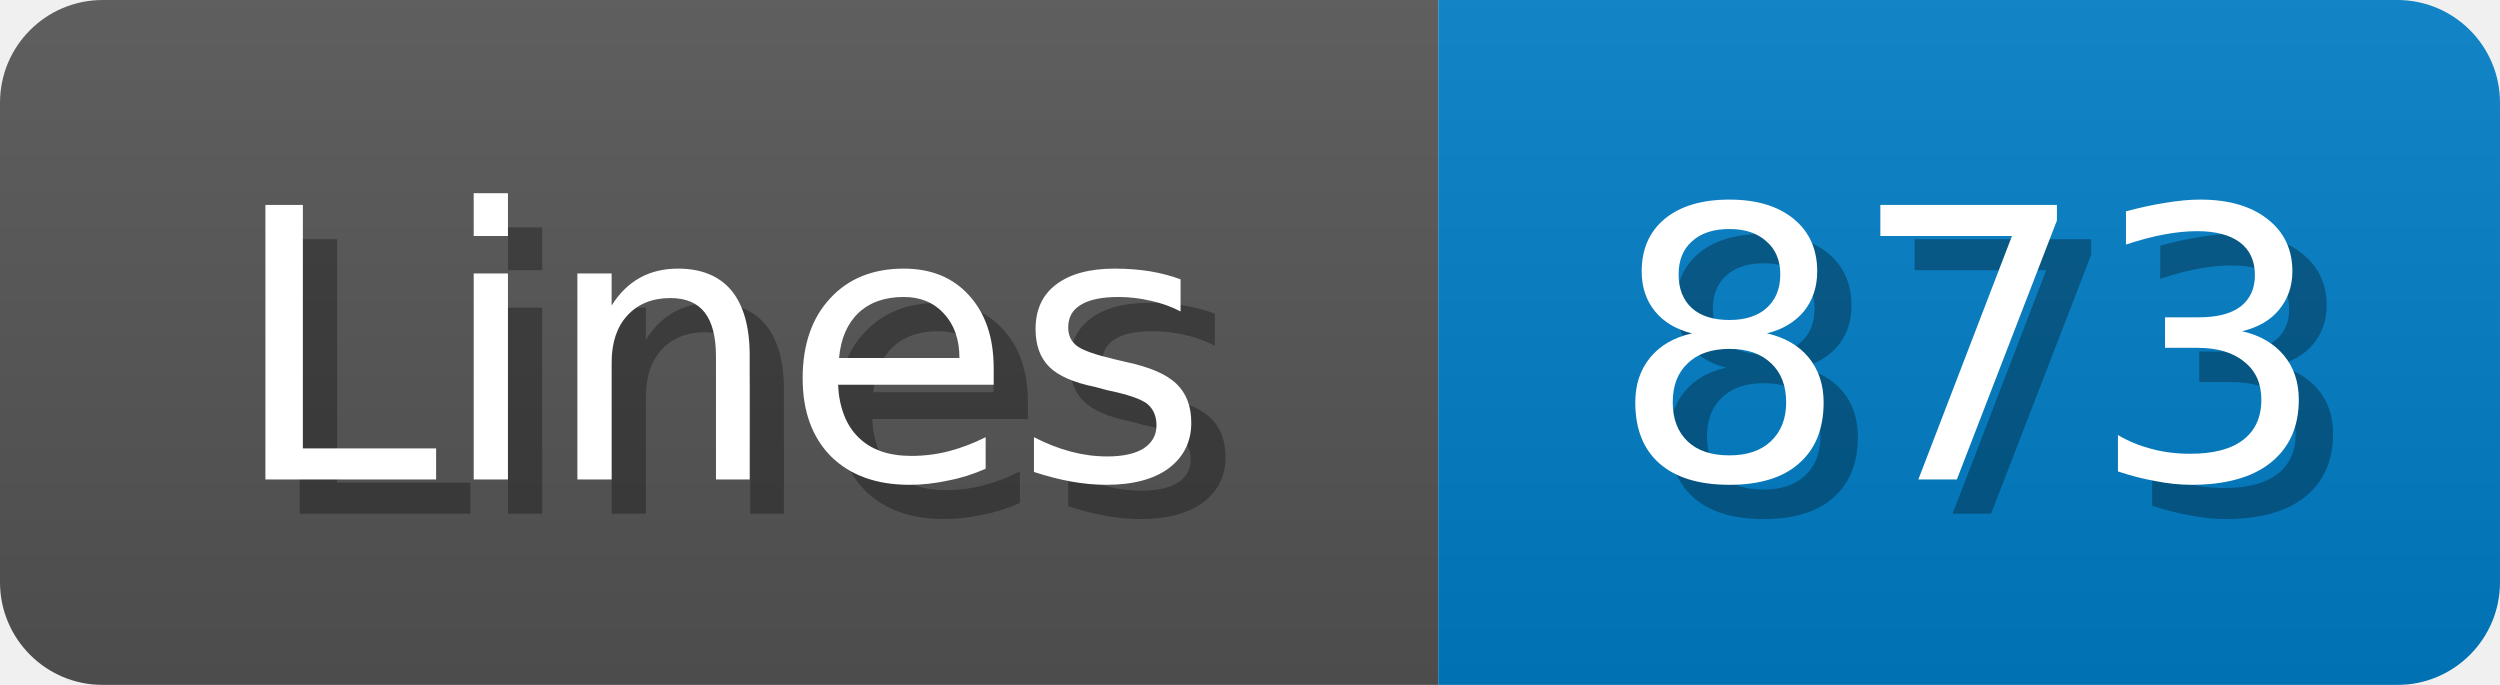
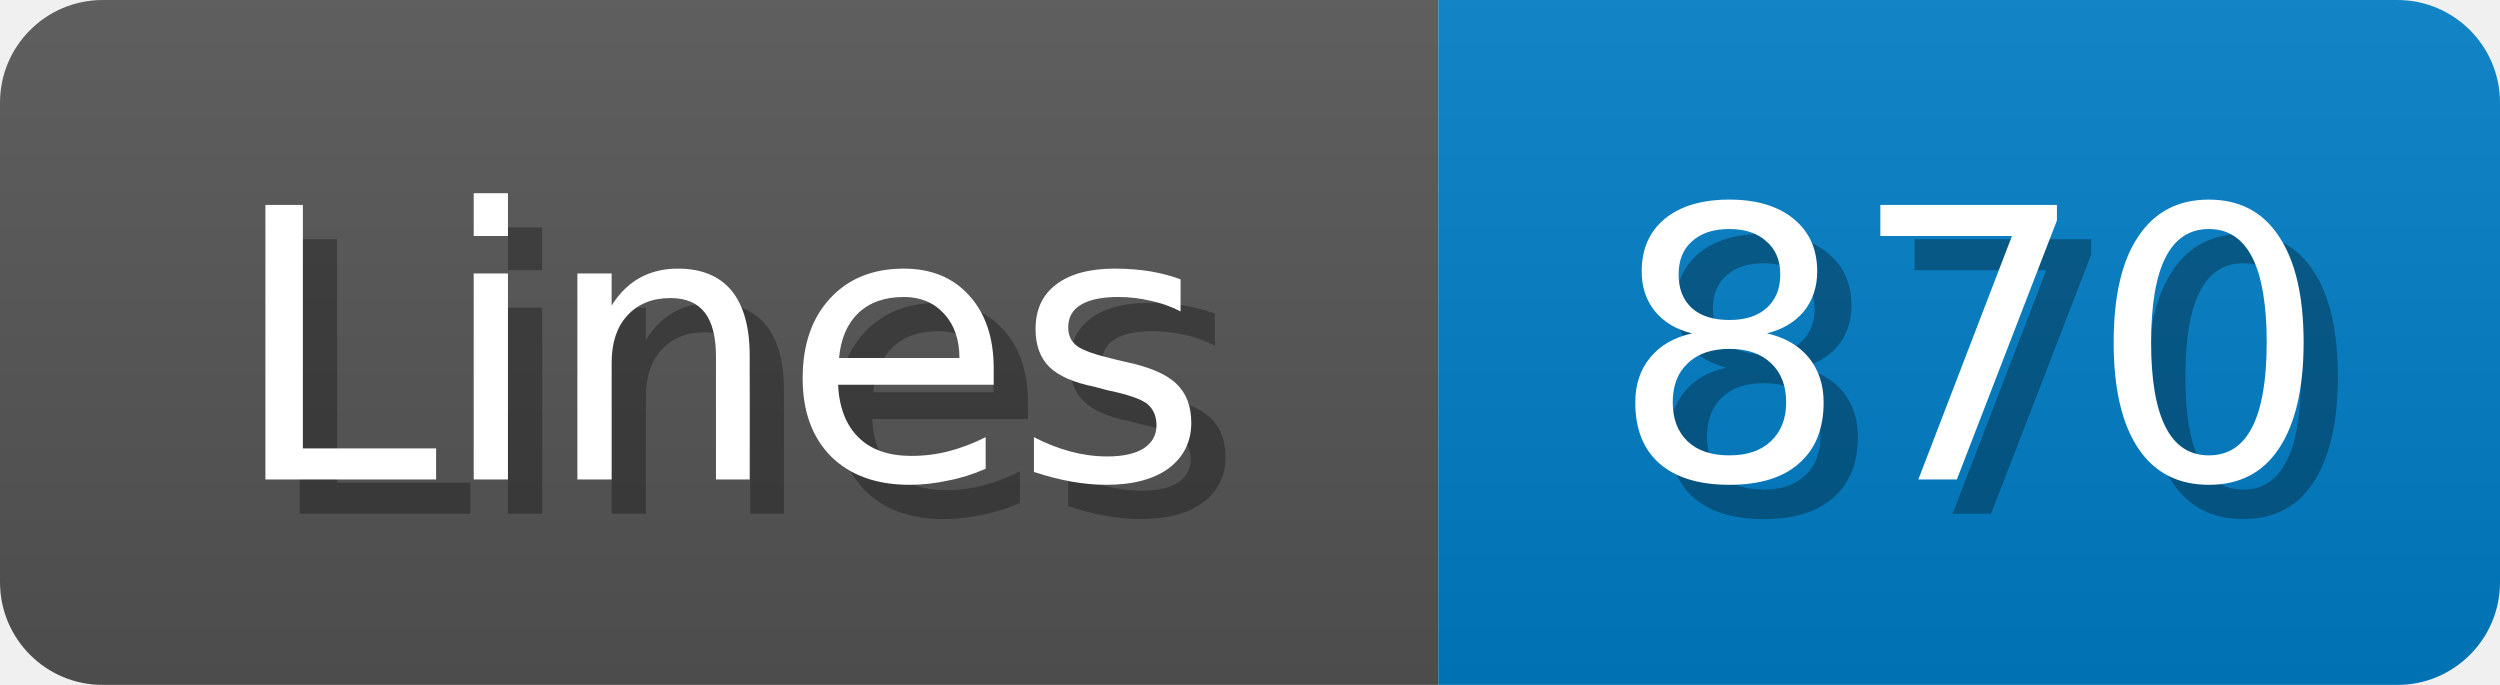
<svg xmlns="http://www.w3.org/2000/svg" width="73" height="20">
  <linearGradient id="b" x2="0" y2="100%">
    <stop offset="0" stop-color="#bbb" stop-opacity=".1" />
    <stop offset="1" stop-opacity=".1" />
  </linearGradient>
  <mask id="anybadge_1">
    <rect width="73" height="20" rx="3" fill="#fff" />
  </mask>
  <g mask="url(#anybadge_1)">
    <path fill="#555" d="M0 0h42v20H0z" />
    <path fill="#007ec6" d="M42 0h31v20H42z" />
    <path fill="url(#b)" d="M0 0h73v20H0z" />
  </g>
  <g fill="#fff" text-anchor="middle" font-family="DejaVu Sans,Verdana,Geneva,sans-serif" font-size="11">
    <text x="22.0" y="15" fill="#010101" fill-opacity=".3">Lines</text>
    <text x="21.0" y="14">Lines</text>
  </g>
  <g fill="#fff" text-anchor="middle" font-family="DejaVu Sans,Verdana,Geneva,sans-serif" font-size="11">
-     <text x="58.5" y="15" fill="#010101" fill-opacity=".3">873</text>
-     <text x="57.5" y="14">873</text>
+     <text x="58.5" y="15" fill="#010101" fill-opacity=".3">870</text>
+     <text x="57.5" y="14">870</text>
  </g>
</svg>
